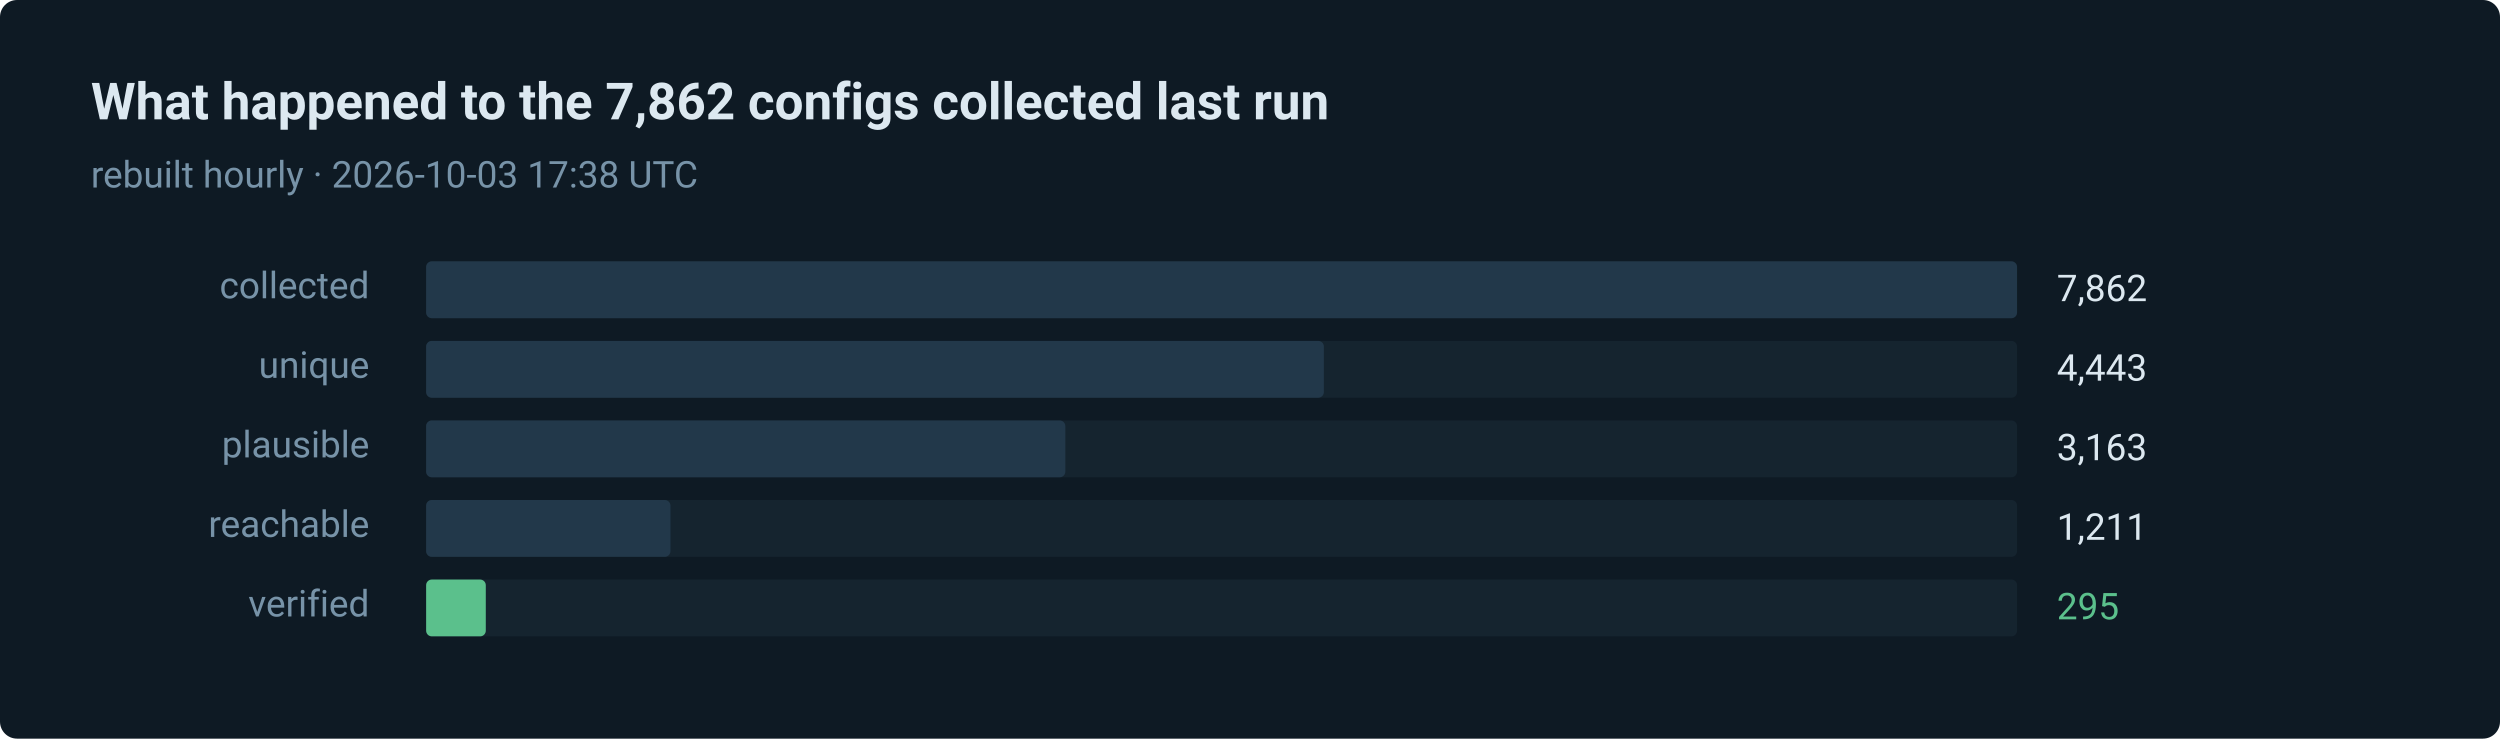
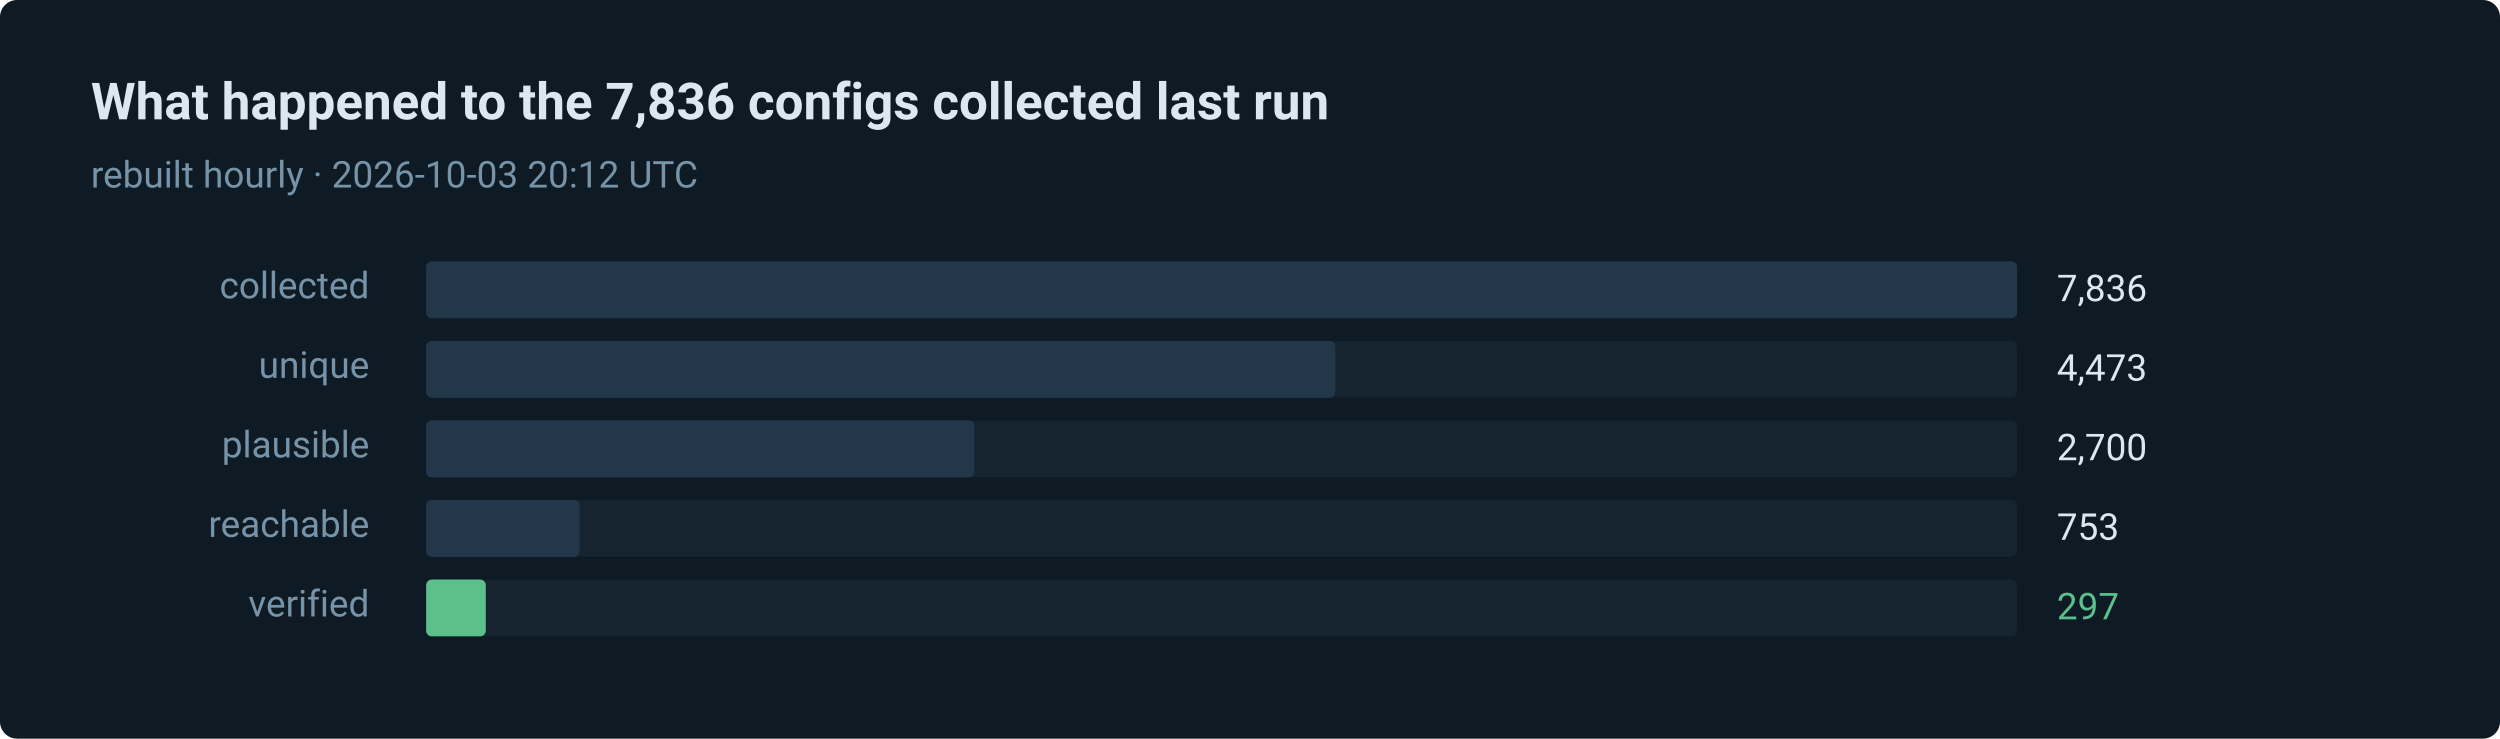
- <svg xmlns="http://www.w3.org/2000/svg" width="880" height="260" viewBox="0 0 880 260" role="img" aria-label="295 of 7862 routes verified in the last run">
+ <svg xmlns="http://www.w3.org/2000/svg" width="880" height="260" viewBox="0 0 880 260" role="img" aria-label="297 of 7836 routes verified in the last run">
  <style>text { font-family: ui-sans-serif, system-ui, -apple-system, 'Segoe UI', Roboto, 'Helvetica Neue', Arial, sans-serif; }</style>
  <rect width="880" height="260" rx="6" fill="#0e1a24" />
-   <text x="32" y="42" fill="#dce8f0" font-size="18" font-weight="600">What happened to the 7,862 configs collected last run</text>
-   <text x="32" y="66" fill="#7793a8" font-size="13">rebuilt hourly · 2026-10-03 17:38 UTC</text>
+   <text x="32" y="42" fill="#dce8f0" font-size="18" font-weight="600">What happened to the 7,836 configs collected last run</text>
+   <text x="32" y="66" fill="#7793a8" font-size="13">rebuilt hourly · 2026-10-03 20:12 UTC</text>
  <text x="130" y="105" fill="#7793a8" font-size="13" text-anchor="end">collected</text>
  <rect x="150" y="92" width="560" height="20" rx="2" fill="#15242f" />
  <rect x="150" y="92" width="560" height="20" rx="2" fill="#22384a" />
-   <text x="724" y="106" fill="#dce8f0" font-size="13">7,862</text>
+   <text x="724" y="106" fill="#dce8f0" font-size="13">7,836</text>
  <text x="130" y="133" fill="#7793a8" font-size="13" text-anchor="end">unique</text>
  <rect x="150" y="120" width="560" height="20" rx="2" fill="#15242f" />
-   <rect x="150" y="120" width="316" height="20" rx="2" fill="#22384a" />
-   <text x="724" y="134" fill="#dce8f0" font-size="13">4,443</text>
+   <rect x="150" y="120" width="320" height="20" rx="2" fill="#22384a" />
+   <text x="724" y="134" fill="#dce8f0" font-size="13">4,473</text>
  <text x="130" y="161" fill="#7793a8" font-size="13" text-anchor="end">plausible</text>
  <rect x="150" y="148" width="560" height="20" rx="2" fill="#15242f" />
-   <rect x="150" y="148" width="225" height="20" rx="2" fill="#22384a" />
-   <text x="724" y="162" fill="#dce8f0" font-size="13">3,163</text>
+   <rect x="150" y="148" width="193" height="20" rx="2" fill="#22384a" />
+   <text x="724" y="162" fill="#dce8f0" font-size="13">2,700</text>
  <text x="130" y="189" fill="#7793a8" font-size="13" text-anchor="end">reachable</text>
  <rect x="150" y="176" width="560" height="20" rx="2" fill="#15242f" />
-   <rect x="150" y="176" width="86" height="20" rx="2" fill="#22384a" />
-   <text x="724" y="190" fill="#dce8f0" font-size="13">1,211</text>
+   <rect x="150" y="176" width="54" height="20" rx="2" fill="#22384a" />
+   <text x="724" y="190" fill="#dce8f0" font-size="13">753</text>
  <text x="130" y="217" fill="#7793a8" font-size="13" text-anchor="end">verified</text>
  <rect x="150" y="204" width="560" height="20" rx="2" fill="#15242f" />
  <rect x="150" y="204" width="21" height="20" rx="2" fill="#5bc08c" />
-   <text x="724" y="218" fill="#5bc08c" font-size="13">295</text>
+   <text x="724" y="218" fill="#5bc08c" font-size="13">297</text>
</svg>
